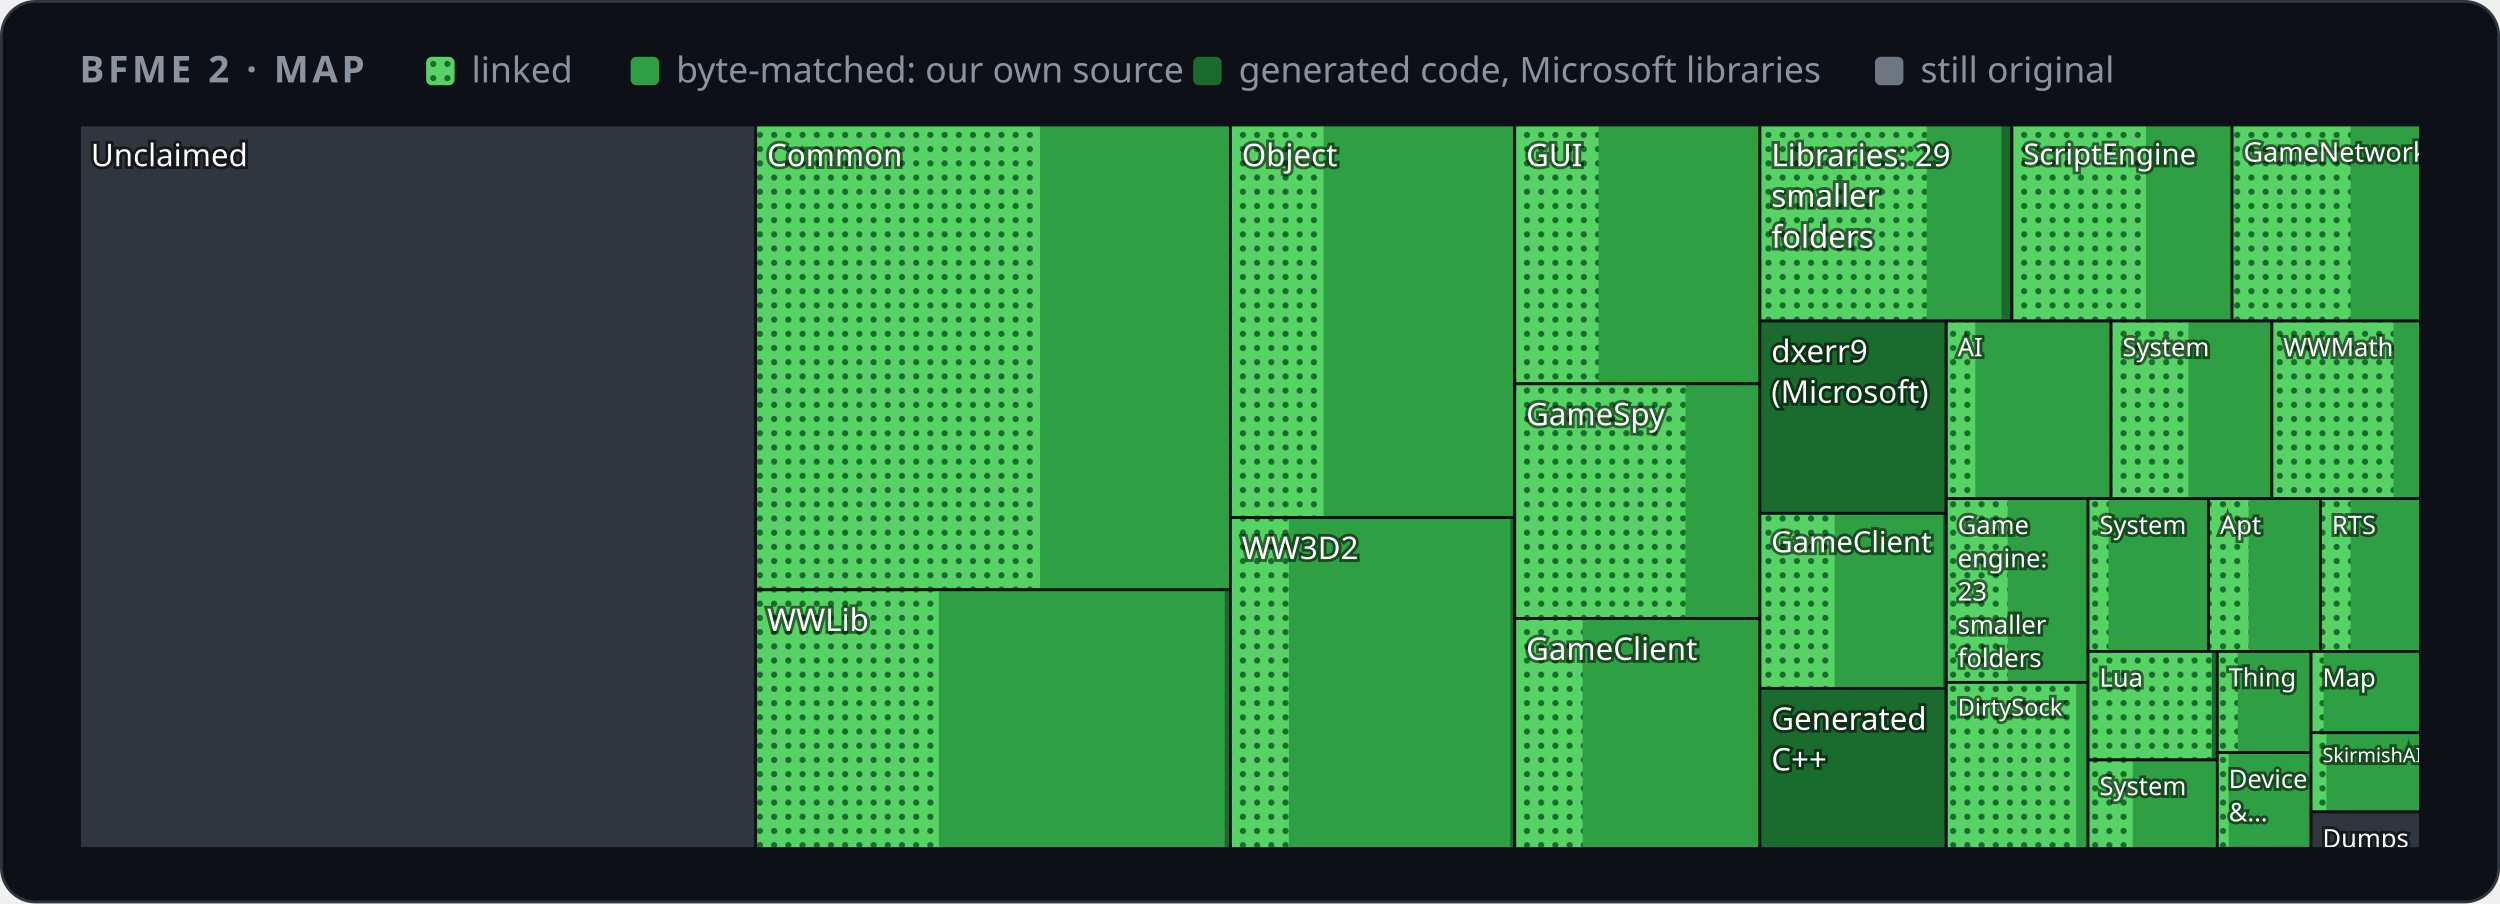
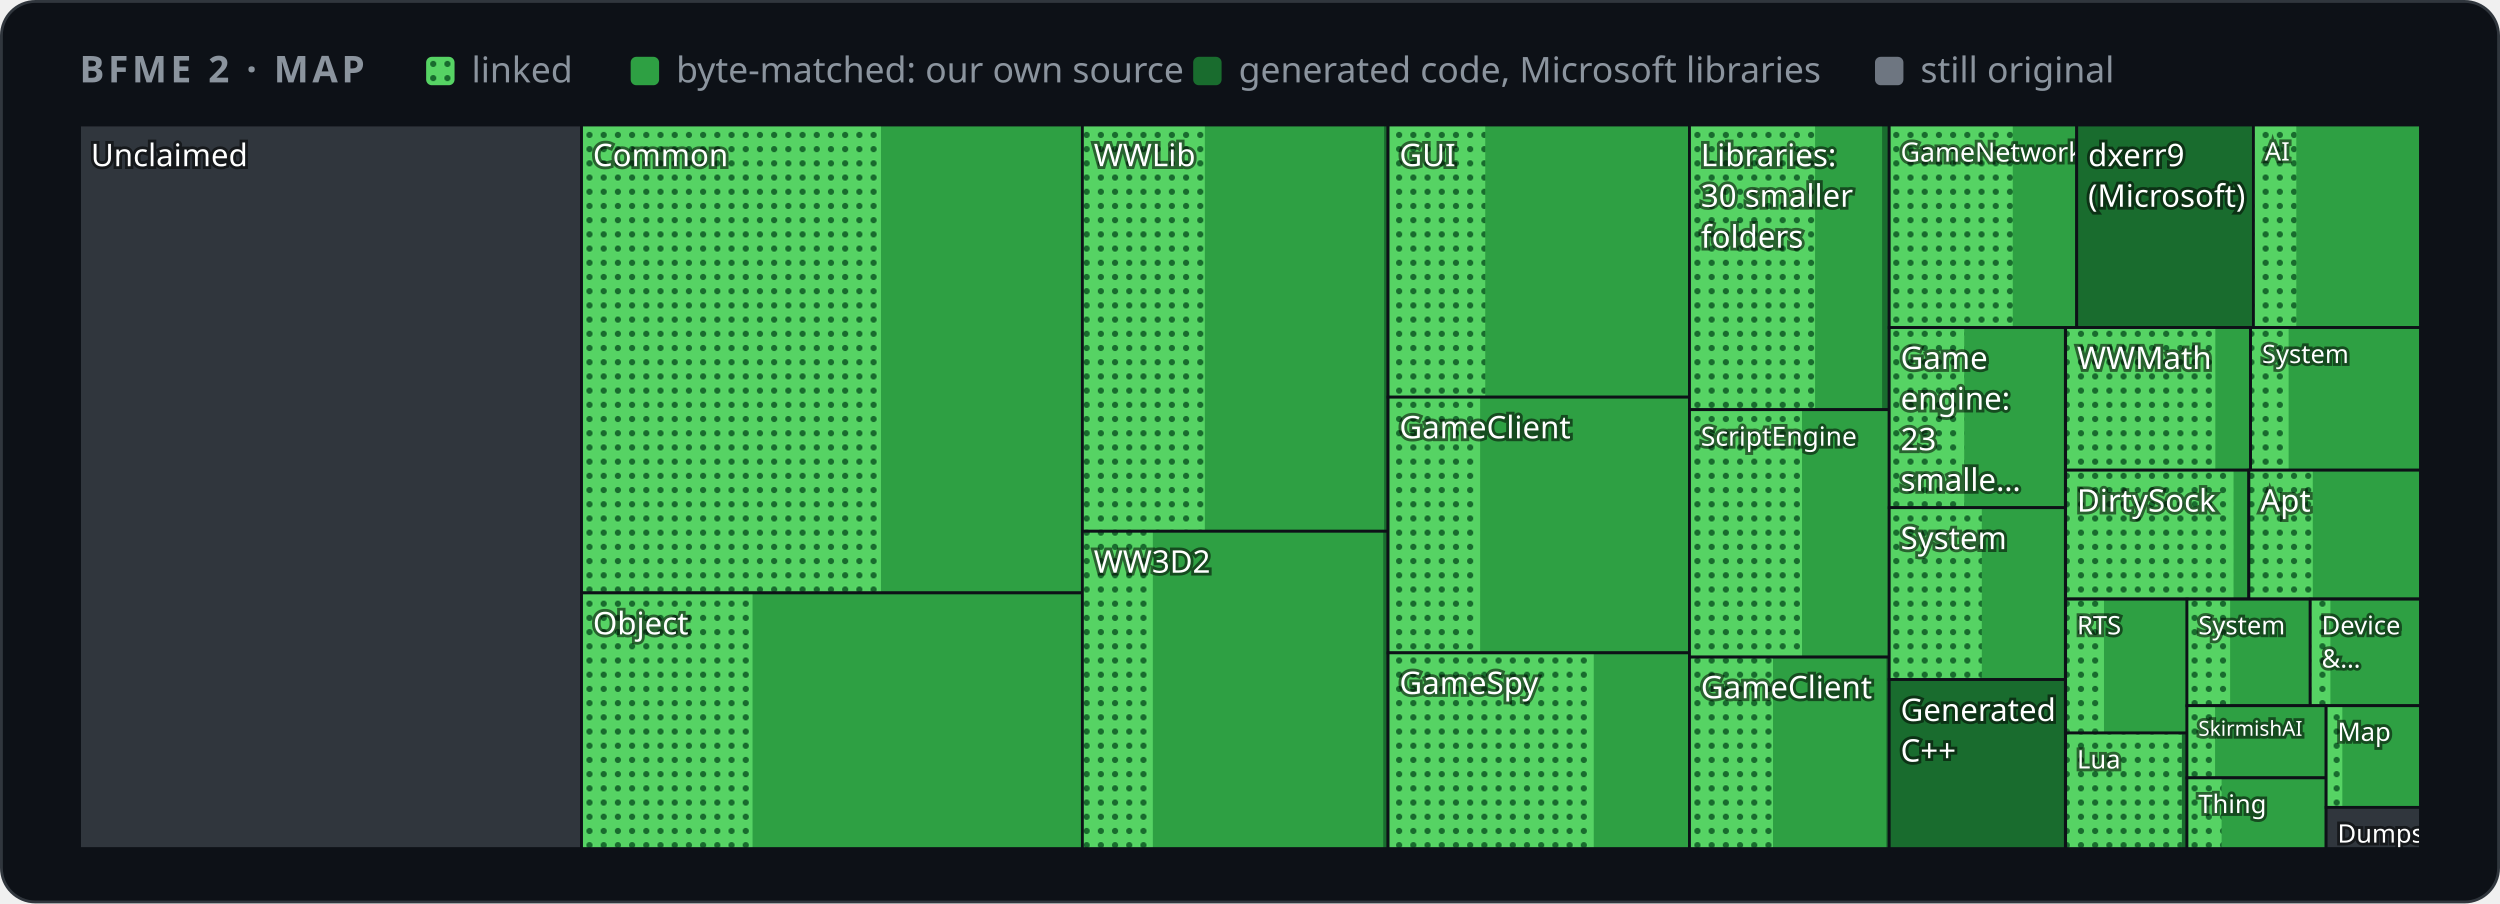
<svg xmlns="http://www.w3.org/2000/svg" width="880" height="318" viewBox="0 0 880 318" role="img" aria-label="Map of BFME 2's code by folder">
  <style>
    .card { fill: #0d1117; stroke: #30363d; } .muted { fill: #8b949e; } .grid { stroke: #30363d; }
    .axis { fill: #8b949e; font-size: 12px; } .rest { fill: #30363d; } .edge { stroke: #0d1117; }
    .hit { fill: transparent; }
    @media (prefers-color-scheme: light) {
      .card { fill: #ffffff; stroke: #d0d7de; } .muted { fill: #59636e; } .grid { stroke: #d0d7de; }
      .axis { fill: #59636e; } .rest { fill: #d0d7de; } .edge { stroke: #ffffff; }
    }
  </style>
  <defs>
    <pattern id="dots" width="5" height="5" patternUnits="userSpaceOnUse">
      <rect width="5" height="5" fill="#56d364" />
      <circle cx="2.5" cy="2.5" r="1.1" fill="#196c2e" />
    </pattern>
  </defs>
  <rect class="card" x="0.5" y="0.5" width="879" height="317" rx="12" />
  <g font-family="-apple-system,BlinkMacSystemFont,'Segoe UI','Noto Sans',Helvetica,Arial,sans-serif">
    <text x="28" y="29" class="muted" font-size="13" font-weight="600" letter-spacing="1.3">BFME 2 · MAP</text>
    <rect x="150" y="20" width="10" height="10" rx="2" fill="url(#dots)" />
    <text x="166" y="29" class="muted" font-size="12.5">linked</text>
    <rect x="222" y="20" width="10" height="10" rx="2" fill="#2ea043" />
    <text x="238" y="29" class="muted" font-size="12.5">byte-matched: our own source</text>
    <rect x="420" y="20" width="10" height="10" rx="2" fill="#196c2e" />
    <text x="436" y="29" class="muted" font-size="12.5">generated code, Microsoft libraries</text>
    <rect x="660" y="20" width="10" height="10" rx="2" fill="#6e7681" />
    <text x="676" y="29" class="muted" font-size="12.5">still original</text>
    <g>
      <clipPath id="t0">
-         <rect x="28.0" y="44.0" width="238.0" height="254.7" />
+         <rect x="28.0" y="44.0" width="176.7" height="254.7" />
      </clipPath>
      <g clip-path="url(#t0)">
-         <rect class="rest" x="28.0" y="44.0" width="238.0" height="254.7" />
+         <rect class="rest" x="28.0" y="44.0" width="176.7" height="254.7" />
        <text x="32.0" y="58.5" font-size="11.0" fill="#ffffff" style="paint-order:stroke" stroke="#0008" stroke-width="2">Unclaimed</text>
      </g>
-       <rect class="edge" x="28.0" y="44.0" width="238.0" height="254.7" fill="none" />
+       <rect class="edge" x="28.0" y="44.0" width="176.7" height="254.7" fill="none" />
    </g>
    <g>
      <clipPath id="t1">
-         <rect x="266.0" y="44.0" width="167.1" height="163.6" />
+         <rect x="204.7" y="44.0" width="176.3" height="164.7" />
      </clipPath>
      <g clip-path="url(#t1)">
-         <rect class="rest" x="266.0" y="44.0" width="167.1" height="163.6" />
-         <rect x="266.0" y="44.0" width="167.1" height="163.6" fill="#196c2e" />
-         <rect x="266.0" y="44.0" width="166.9" height="163.6" fill="#2ea043" />
-         <rect x="266.0" y="44.0" width="100.1" height="163.6" fill="url(#dots)" />
-         <text x="270.0" y="58.5" font-size="11.0" fill="#ffffff" style="paint-order:stroke" stroke="#0008" stroke-width="2">Common</text>
-       </g>
-       <rect class="edge" x="266.0" y="44.0" width="167.1" height="163.6" fill="none" />
+         <rect class="rest" x="204.7" y="44.0" width="176.3" height="164.7" />
+         <rect x="204.7" y="44.0" width="176.3" height="164.7" fill="#196c2e" />
+         <rect x="204.7" y="44.0" width="176.0" height="164.7" fill="#2ea043" />
+         <rect x="204.7" y="44.0" width="105.4" height="164.7" fill="url(#dots)" />
+         <text x="208.7" y="58.5" font-size="11.0" fill="#ffffff" style="paint-order:stroke" stroke="#0008" stroke-width="2">Common</text>
+       </g>
+       <rect class="edge" x="204.7" y="44.0" width="176.3" height="164.7" fill="none" />
    </g>
    <g>
      <clipPath id="t2">
-         <rect x="266.0" y="207.6" width="167.1" height="91.1" />
+         <rect x="204.7" y="208.7" width="176.3" height="90.0" />
      </clipPath>
      <g clip-path="url(#t2)">
-         <rect class="rest" x="266.0" y="207.6" width="167.1" height="91.1" />
-         <rect x="266.0" y="207.6" width="167.1" height="91.1" fill="#196c2e" />
-         <rect x="266.0" y="207.6" width="165.1" height="91.1" fill="#2ea043" />
-         <rect x="266.0" y="207.6" width="64.5" height="91.1" fill="url(#dots)" />
-         <text x="270.0" y="222.1" font-size="11.0" fill="#ffffff" style="paint-order:stroke" stroke="#0008" stroke-width="2">WWLib</text>
-       </g>
-       <rect class="edge" x="266.0" y="207.6" width="167.1" height="91.1" fill="none" />
+         <rect class="rest" x="204.7" y="208.7" width="176.3" height="90.0" />
+         <rect x="204.7" y="208.7" width="176.3" height="90.0" fill="#196c2e" />
+         <rect x="204.7" y="208.7" width="175.9" height="90.0" fill="#2ea043" />
+         <rect x="204.7" y="208.7" width="60.2" height="90.0" fill="url(#dots)" />
+         <text x="208.7" y="223.3" font-size="11.0" fill="#ffffff" style="paint-order:stroke" stroke="#0008" stroke-width="2">Object</text>
+       </g>
+       <rect class="edge" x="204.7" y="208.7" width="176.3" height="90.0" fill="none" />
    </g>
    <g>
      <clipPath id="t3">
-         <rect x="433.1" y="44.0" width="100.1" height="138.2" />
+         <rect x="381.0" y="44.0" width="107.6" height="143.0" />
      </clipPath>
      <g clip-path="url(#t3)">
-         <rect class="rest" x="433.1" y="44.0" width="100.1" height="138.2" />
-         <rect x="433.1" y="44.0" width="100.1" height="138.2" fill="#196c2e" />
-         <rect x="433.1" y="44.0" width="99.8" height="138.2" fill="#2ea043" />
-         <rect x="433.1" y="44.0" width="32.8" height="138.2" fill="url(#dots)" />
-         <text x="437.1" y="58.5" font-size="11.0" fill="#ffffff" style="paint-order:stroke" stroke="#0008" stroke-width="2">Object</text>
-       </g>
-       <rect class="edge" x="433.1" y="44.0" width="100.1" height="138.2" fill="none" />
+         <rect class="rest" x="381.0" y="44.0" width="107.6" height="143.0" />
+         <rect x="381.0" y="44.0" width="107.5" height="143.0" fill="#196c2e" />
+         <rect x="381.0" y="44.0" width="106.2" height="143.0" fill="#2ea043" />
+         <rect x="381.0" y="44.0" width="43.1" height="143.0" fill="url(#dots)" />
+         <text x="385.0" y="58.5" font-size="11.0" fill="#ffffff" style="paint-order:stroke" stroke="#0008" stroke-width="2">WWLib</text>
+       </g>
+       <rect class="edge" x="381.0" y="44.0" width="107.6" height="143.0" fill="none" />
    </g>
    <g>
      <clipPath id="t4">
-         <rect x="433.1" y="182.2" width="100.1" height="116.5" />
+         <rect x="381.0" y="187.0" width="107.6" height="111.7" />
      </clipPath>
      <g clip-path="url(#t4)">
-         <rect class="rest" x="433.1" y="182.2" width="100.1" height="116.5" />
-         <rect x="433.1" y="182.2" width="100.1" height="116.5" fill="#196c2e" />
-         <rect x="433.1" y="182.2" width="98.5" height="116.5" fill="#2ea043" />
-         <rect x="433.1" y="182.2" width="20.6" height="116.5" fill="url(#dots)" />
-         <text x="437.1" y="196.8" font-size="11.0" fill="#ffffff" style="paint-order:stroke" stroke="#0008" stroke-width="2">WW3D2</text>
-       </g>
-       <rect class="edge" x="433.1" y="182.2" width="100.1" height="116.5" fill="none" />
+         <rect class="rest" x="381.0" y="187.0" width="107.6" height="111.7" />
+         <rect x="381.0" y="187.0" width="107.6" height="111.7" fill="#196c2e" />
+         <rect x="381.0" y="187.0" width="105.9" height="111.7" fill="#2ea043" />
+         <rect x="381.0" y="187.0" width="24.8" height="111.7" fill="url(#dots)" />
+         <text x="385.0" y="201.6" font-size="11.0" fill="#ffffff" style="paint-order:stroke" stroke="#0008" stroke-width="2">WW3D2</text>
+       </g>
+       <rect class="edge" x="381.0" y="187.0" width="107.6" height="111.7" fill="none" />
    </g>
    <g>
      <clipPath id="t5">
-         <rect x="533.2" y="44.0" width="86.3" height="91.1" />
+         <rect x="488.6" y="44.0" width="106.1" height="95.8" />
      </clipPath>
      <g clip-path="url(#t5)">
-         <rect class="rest" x="533.2" y="44.0" width="86.3" height="91.1" />
-         <rect x="533.2" y="44.0" width="86.3" height="91.1" fill="#196c2e" />
-         <rect x="533.2" y="44.0" width="86.2" height="91.1" fill="#2ea043" />
-         <rect x="533.2" y="44.0" width="29.5" height="91.1" fill="url(#dots)" />
-         <text x="537.2" y="58.5" font-size="11.0" fill="#ffffff" style="paint-order:stroke" stroke="#0008" stroke-width="2">GUI</text>
-       </g>
-       <rect class="edge" x="533.2" y="44.0" width="86.3" height="91.1" fill="none" />
+         <rect class="rest" x="488.6" y="44.0" width="106.1" height="95.8" />
+         <rect x="488.6" y="44.0" width="106.1" height="95.8" fill="#196c2e" />
+         <rect x="488.6" y="44.0" width="106.1" height="95.8" fill="#2ea043" />
+         <rect x="488.6" y="44.0" width="34.2" height="95.8" fill="url(#dots)" />
+         <text x="492.6" y="58.5" font-size="11.0" fill="#ffffff" style="paint-order:stroke" stroke="#0008" stroke-width="2">GUI</text>
+       </g>
+       <rect class="edge" x="488.6" y="44.0" width="106.1" height="95.8" fill="none" />
    </g>
    <g>
      <clipPath id="t6">
-         <rect x="533.2" y="135.1" width="86.3" height="82.6" />
+         <rect x="488.6" y="139.8" width="106.1" height="90.0" />
      </clipPath>
      <g clip-path="url(#t6)">
-         <rect class="rest" x="533.2" y="135.1" width="86.3" height="82.6" />
-         <rect x="533.2" y="135.1" width="86.3" height="82.6" fill="#196c2e" />
-         <rect x="533.2" y="135.1" width="86.2" height="82.6" fill="#2ea043" />
-         <rect x="533.2" y="135.1" width="60.1" height="82.6" fill="url(#dots)" />
-         <text x="537.2" y="149.7" font-size="11.0" fill="#ffffff" style="paint-order:stroke" stroke="#0008" stroke-width="2">GameSpy</text>
-       </g>
-       <rect class="edge" x="533.2" y="135.1" width="86.3" height="82.6" fill="none" />
+         <rect class="rest" x="488.6" y="139.8" width="106.1" height="90.0" />
+         <rect x="488.6" y="139.8" width="106.1" height="90.0" fill="#196c2e" />
+         <rect x="488.6" y="139.8" width="105.9" height="90.0" fill="#2ea043" />
+         <rect x="488.6" y="139.8" width="32.4" height="90.0" fill="url(#dots)" />
+         <text x="492.6" y="154.3" font-size="11.0" fill="#ffffff" style="paint-order:stroke" stroke="#0008" stroke-width="2">GameClient</text>
+       </g>
+       <rect class="edge" x="488.6" y="139.8" width="106.1" height="90.0" fill="none" />
    </g>
    <g>
      <clipPath id="t7">
-         <rect x="533.2" y="217.7" width="86.3" height="81.0" />
+         <rect x="488.6" y="229.8" width="106.1" height="68.9" />
      </clipPath>
      <g clip-path="url(#t7)">
-         <rect class="rest" x="533.2" y="217.7" width="86.3" height="81.0" />
-         <rect x="533.2" y="217.7" width="86.3" height="81.0" fill="#196c2e" />
-         <rect x="533.2" y="217.7" width="86.1" height="81.0" fill="#2ea043" />
-         <rect x="533.2" y="217.7" width="23.9" height="81.0" fill="url(#dots)" />
-         <text x="537.2" y="232.3" font-size="11.0" fill="#ffffff" style="paint-order:stroke" stroke="#0008" stroke-width="2">GameClient</text>
-       </g>
-       <rect class="edge" x="533.2" y="217.7" width="86.3" height="81.0" fill="none" />
+         <rect class="rest" x="488.6" y="229.8" width="106.1" height="68.9" />
+         <rect x="488.6" y="229.8" width="106.1" height="68.9" fill="#196c2e" />
+         <rect x="488.6" y="229.8" width="106.0" height="68.9" fill="#2ea043" />
+         <rect x="488.6" y="229.8" width="72.4" height="68.9" fill="url(#dots)" />
+         <text x="492.6" y="244.3" font-size="11.0" fill="#ffffff" style="paint-order:stroke" stroke="#0008" stroke-width="2">GameSpy</text>
+       </g>
+       <rect class="edge" x="488.6" y="229.8" width="106.1" height="68.9" fill="none" />
    </g>
    <g>
      <clipPath id="t8">
-         <rect x="619.5" y="44.0" width="88.6" height="69.0" />
+         <rect x="594.7" y="44.0" width="70.3" height="100.2" />
      </clipPath>
      <g clip-path="url(#t8)">
-         <rect class="rest" x="619.5" y="44.0" width="88.6" height="69.0" />
-         <rect x="619.5" y="44.0" width="88.6" height="69.0" fill="#196c2e" />
-         <rect x="619.5" y="44.0" width="85.0" height="69.0" fill="#2ea043" />
-         <rect x="619.5" y="44.0" width="58.7" height="69.0" fill="url(#dots)" />
-         <text x="623.5" y="58.5" font-size="11.0" fill="#ffffff" style="paint-order:stroke" stroke="#0008" stroke-width="2">Libraries: 29</text>
-         <text x="623.5" y="72.8" font-size="11.0" fill="#ffffff" style="paint-order:stroke" stroke="#0008" stroke-width="2">smaller</text>
-         <text x="623.5" y="87.2" font-size="11.0" fill="#ffffff" style="paint-order:stroke" stroke="#0008" stroke-width="2">folders</text>
-       </g>
-       <rect class="edge" x="619.5" y="44.0" width="88.6" height="69.0" fill="none" />
+         <rect class="rest" x="594.7" y="44.0" width="70.3" height="100.2" />
+         <rect x="594.7" y="44.0" width="70.3" height="100.2" fill="#196c2e" />
+         <rect x="594.7" y="44.0" width="67.8" height="100.2" fill="#2ea043" />
+         <rect x="594.7" y="44.0" width="44.2" height="100.2" fill="url(#dots)" />
+         <text x="598.7" y="58.5" font-size="11.0" fill="#ffffff" style="paint-order:stroke" stroke="#0008" stroke-width="2">Libraries:</text>
+         <text x="598.7" y="72.8" font-size="11.0" fill="#ffffff" style="paint-order:stroke" stroke="#0008" stroke-width="2">30 smaller</text>
+         <text x="598.7" y="87.2" font-size="11.0" fill="#ffffff" style="paint-order:stroke" stroke="#0008" stroke-width="2">folders</text>
+       </g>
+       <rect class="edge" x="594.7" y="44.0" width="70.3" height="100.2" fill="none" />
    </g>
    <g>
      <clipPath id="t9">
-         <rect x="708.2" y="44.0" width="77.5" height="69.0" />
+         <rect x="594.7" y="144.2" width="70.3" height="87.1" />
      </clipPath>
      <g clip-path="url(#t9)">
-         <rect class="rest" x="708.2" y="44.0" width="77.5" height="69.0" />
-         <rect x="708.2" y="44.0" width="77.5" height="69.0" fill="#196c2e" />
-         <rect x="708.2" y="44.0" width="77.5" height="69.0" fill="#2ea043" />
-         <rect x="708.2" y="44.0" width="47.2" height="69.0" fill="url(#dots)" />
-         <text x="712.2" y="57.9" font-size="10.3" fill="#ffffff" style="paint-order:stroke" stroke="#0008" stroke-width="2">ScriptEngine</text>
-       </g>
-       <rect class="edge" x="708.2" y="44.0" width="77.5" height="69.0" fill="none" />
+         <rect class="rest" x="594.7" y="144.2" width="70.3" height="87.1" />
+         <rect x="594.7" y="144.2" width="70.3" height="87.1" fill="#196c2e" />
+         <rect x="594.7" y="144.2" width="70.3" height="87.1" fill="#2ea043" />
+         <rect x="594.7" y="144.2" width="39.6" height="87.1" fill="url(#dots)" />
+         <text x="598.7" y="156.9" font-size="9.3" fill="#ffffff" style="paint-order:stroke" stroke="#0008" stroke-width="2">ScriptEngine</text>
+       </g>
+       <rect class="edge" x="594.7" y="144.2" width="70.3" height="87.1" fill="none" />
    </g>
    <g>
      <clipPath id="t10">
-         <rect x="785.7" y="44.0" width="66.3" height="69.0" />
+         <rect x="594.7" y="231.3" width="70.3" height="67.4" />
      </clipPath>
      <g clip-path="url(#t10)">
-         <rect class="rest" x="785.7" y="44.0" width="66.3" height="69.0" />
-         <rect x="785.7" y="44.0" width="66.3" height="69.0" fill="#196c2e" />
-         <rect x="785.7" y="44.0" width="66.3" height="69.0" fill="#2ea043" />
-         <rect x="785.7" y="44.0" width="41.7" height="69.0" fill="url(#dots)" />
-         <text x="789.7" y="56.9" font-size="9.5" fill="#ffffff" style="paint-order:stroke" stroke="#0008" stroke-width="2">GameNetwork</text>
-       </g>
-       <rect class="edge" x="785.7" y="44.0" width="66.3" height="69.0" fill="none" />
+         <rect class="rest" x="594.7" y="231.3" width="70.3" height="67.4" />
+         <rect x="594.7" y="231.3" width="70.3" height="67.4" fill="#196c2e" />
+         <rect x="594.7" y="231.3" width="69.3" height="67.4" fill="#2ea043" />
+         <rect x="594.7" y="231.3" width="29.4" height="67.4" fill="url(#dots)" />
+         <text x="598.7" y="245.8" font-size="11.0" fill="#ffffff" style="paint-order:stroke" stroke="#0008" stroke-width="2">GameClient</text>
+       </g>
+       <rect class="edge" x="594.7" y="231.3" width="70.3" height="67.4" fill="none" />
    </g>
    <g>
      <clipPath id="t11">
-         <rect x="619.5" y="113.0" width="65.5" height="67.7" />
+         <rect x="665.0" y="44.0" width="66.0" height="71.3" />
      </clipPath>
      <g clip-path="url(#t11)">
-         <rect class="rest" x="619.5" y="113.0" width="65.5" height="67.7" />
-         <rect x="619.5" y="113.0" width="65.5" height="67.7" fill="#196c2e" />
-         <text x="623.5" y="127.5" font-size="11.0" fill="#ffffff" style="paint-order:stroke" stroke="#0008" stroke-width="2">dxerr9</text>
-         <text x="623.5" y="141.8" font-size="11.0" fill="#ffffff" style="paint-order:stroke" stroke="#0008" stroke-width="2">(Microsoft)</text>
-       </g>
-       <rect class="edge" x="619.5" y="113.0" width="65.5" height="67.7" fill="none" />
+         <rect class="rest" x="665.0" y="44.0" width="66.0" height="71.3" />
+         <rect x="665.0" y="44.0" width="66.0" height="71.3" fill="#196c2e" />
+         <rect x="665.0" y="44.0" width="66.0" height="71.3" fill="#2ea043" />
+         <rect x="665.0" y="44.0" width="43.5" height="71.3" fill="url(#dots)" />
+         <text x="669.0" y="56.9" font-size="9.4" fill="#ffffff" style="paint-order:stroke" stroke="#0008" stroke-width="2">GameNetwork</text>
+       </g>
+       <rect class="edge" x="665.0" y="44.0" width="66.0" height="71.3" fill="none" />
    </g>
    <g>
      <clipPath id="t12">
-         <rect x="619.5" y="180.7" width="65.5" height="61.7" />
+         <rect x="731.0" y="44.0" width="62.2" height="71.3" />
      </clipPath>
      <g clip-path="url(#t12)">
-         <rect class="rest" x="619.5" y="180.7" width="65.5" height="61.7" />
-         <rect x="619.5" y="180.7" width="65.5" height="61.7" fill="#196c2e" />
-         <rect x="619.5" y="180.7" width="64.4" height="61.7" fill="#2ea043" />
-         <rect x="619.5" y="180.7" width="26.3" height="61.7" fill="url(#dots)" />
-         <text x="623.5" y="194.4" font-size="10.3" fill="#ffffff" style="paint-order:stroke" stroke="#0008" stroke-width="2">GameClient</text>
-       </g>
-       <rect class="edge" x="619.5" y="180.7" width="65.5" height="61.7" fill="none" />
+         <rect class="rest" x="731.0" y="44.0" width="62.2" height="71.3" />
+         <rect x="731.0" y="44.0" width="62.2" height="71.3" fill="#196c2e" />
+         <text x="735.0" y="58.5" font-size="11.0" fill="#ffffff" style="paint-order:stroke" stroke="#0008" stroke-width="2">dxerr9</text>
+         <text x="735.0" y="72.8" font-size="11.0" fill="#ffffff" style="paint-order:stroke" stroke="#0008" stroke-width="2">(Microsoft)</text>
+       </g>
+       <rect class="edge" x="731.0" y="44.0" width="62.2" height="71.3" fill="none" />
    </g>
    <g>
      <clipPath id="t13">
-         <rect x="619.5" y="242.3" width="65.5" height="56.4" />
+         <rect x="793.2" y="44.0" width="58.8" height="71.3" />
      </clipPath>
      <g clip-path="url(#t13)">
-         <rect class="rest" x="619.5" y="242.3" width="65.5" height="56.4" />
-         <rect x="619.5" y="242.3" width="65.4" height="56.4" fill="#196c2e" />
-         <text x="623.5" y="256.9" font-size="11.0" fill="#ffffff" style="paint-order:stroke" stroke="#0008" stroke-width="2">Generated</text>
-         <text x="623.5" y="271.2" font-size="11.0" fill="#ffffff" style="paint-order:stroke" stroke="#0008" stroke-width="2">C++</text>
-       </g>
-       <rect class="edge" x="619.5" y="242.3" width="65.5" height="56.4" fill="none" />
+         <rect class="rest" x="793.2" y="44.0" width="58.8" height="71.3" />
+         <rect x="793.2" y="44.0" width="58.8" height="71.3" fill="#196c2e" />
+         <rect x="793.2" y="44.0" width="58.8" height="71.3" fill="#2ea043" />
+         <rect x="793.2" y="44.0" width="15.1" height="71.3" fill="url(#dots)" />
+         <text x="797.2" y="56.5" font-size="9.0" fill="#ffffff" style="paint-order:stroke" stroke="#0008" stroke-width="2">AI</text>
+       </g>
+       <rect class="edge" x="793.2" y="44.0" width="58.8" height="71.3" fill="none" />
    </g>
    <g>
      <clipPath id="t14">
-         <rect x="685.1" y="113.0" width="58.0" height="62.5" />
+         <rect x="665.0" y="115.3" width="62.0" height="63.4" />
      </clipPath>
      <g clip-path="url(#t14)">
-         <rect class="rest" x="685.1" y="113.0" width="58.0" height="62.5" />
-         <rect x="685.1" y="113.0" width="58.0" height="62.5" fill="#196c2e" />
-         <rect x="685.1" y="113.0" width="58.0" height="62.5" fill="#2ea043" />
-         <rect x="685.1" y="113.0" width="10.2" height="62.5" fill="url(#dots)" />
-         <text x="689.1" y="125.4" font-size="9.0" fill="#ffffff" style="paint-order:stroke" stroke="#0008" stroke-width="2">AI</text>
-       </g>
-       <rect class="edge" x="685.1" y="113.0" width="58.0" height="62.5" fill="none" />
+         <rect class="rest" x="665.0" y="115.3" width="62.0" height="63.4" />
+         <rect x="665.0" y="115.3" width="62.0" height="63.4" fill="#196c2e" />
+         <rect x="665.0" y="115.3" width="61.9" height="63.4" fill="#2ea043" />
+         <rect x="665.0" y="115.3" width="26.4" height="63.4" fill="url(#dots)" />
+         <text x="669.0" y="129.9" font-size="11.0" fill="#ffffff" style="paint-order:stroke" stroke="#0008" stroke-width="2">Game</text>
+         <text x="669.0" y="144.2" font-size="11.0" fill="#ffffff" style="paint-order:stroke" stroke="#0008" stroke-width="2">engine:</text>
+         <text x="669.0" y="158.5" font-size="11.0" fill="#ffffff" style="paint-order:stroke" stroke="#0008" stroke-width="2">23</text>
+         <text x="669.0" y="172.8" font-size="11.0" fill="#ffffff" style="paint-order:stroke" stroke="#0008" stroke-width="2">smalle…</text>
+       </g>
+       <rect class="edge" x="665.0" y="115.3" width="62.0" height="63.4" fill="none" />
    </g>
    <g>
      <clipPath id="t15">
-         <rect x="743.1" y="113.0" width="56.6" height="62.5" />
+         <rect x="665.0" y="178.7" width="62.0" height="60.5" />
      </clipPath>
      <g clip-path="url(#t15)">
-         <rect class="rest" x="743.1" y="113.0" width="56.6" height="62.5" />
-         <rect x="743.1" y="113.0" width="56.6" height="62.5" fill="#196c2e" />
-         <rect x="743.1" y="113.0" width="56.4" height="62.5" fill="#2ea043" />
-         <rect x="743.1" y="113.0" width="27.2" height="62.5" fill="url(#dots)" />
-         <text x="747.1" y="125.4" font-size="9.0" fill="#ffffff" style="paint-order:stroke" stroke="#0008" stroke-width="2">System</text>
-       </g>
-       <rect class="edge" x="743.1" y="113.0" width="56.6" height="62.5" fill="none" />
+         <rect class="rest" x="665.0" y="178.7" width="62.0" height="60.5" />
+         <rect x="665.0" y="178.7" width="62.0" height="60.5" fill="#196c2e" />
+         <rect x="665.0" y="178.7" width="61.8" height="60.5" fill="#2ea043" />
+         <rect x="665.0" y="178.7" width="32.6" height="60.5" fill="url(#dots)" />
+         <text x="669.0" y="193.3" font-size="11.0" fill="#ffffff" style="paint-order:stroke" stroke="#0008" stroke-width="2">System</text>
+       </g>
+       <rect class="edge" x="665.0" y="178.7" width="62.0" height="60.5" fill="none" />
    </g>
    <g>
      <clipPath id="t16">
-         <rect x="799.7" y="113.0" width="52.3" height="62.5" />
+         <rect x="665.0" y="239.2" width="62.0" height="59.5" />
      </clipPath>
      <g clip-path="url(#t16)">
-         <rect class="rest" x="799.7" y="113.0" width="52.3" height="62.5" />
-         <rect x="799.7" y="113.0" width="52.3" height="62.5" fill="#196c2e" />
-         <rect x="799.7" y="113.0" width="52.1" height="62.5" fill="#2ea043" />
-         <rect x="799.7" y="113.0" width="42.8" height="62.5" fill="url(#dots)" />
-         <text x="803.7" y="125.4" font-size="9.0" fill="#ffffff" style="paint-order:stroke" stroke="#0008" stroke-width="2">WWMath</text>
-       </g>
-       <rect class="edge" x="799.7" y="113.0" width="52.3" height="62.5" fill="none" />
+         <rect class="rest" x="665.0" y="239.2" width="62.0" height="59.5" />
+         <rect x="665.0" y="239.2" width="61.9" height="59.5" fill="#196c2e" />
+         <text x="669.0" y="253.8" font-size="11.0" fill="#ffffff" style="paint-order:stroke" stroke="#0008" stroke-width="2">Generated</text>
+         <text x="669.0" y="268.1" font-size="11.0" fill="#ffffff" style="paint-order:stroke" stroke="#0008" stroke-width="2">C++</text>
+       </g>
+       <rect class="edge" x="665.0" y="239.2" width="62.0" height="59.5" fill="none" />
    </g>
    <g>
      <clipPath id="t17">
-         <rect x="685.1" y="175.5" width="49.9" height="64.7" />
+         <rect x="727.1" y="115.3" width="65.1" height="50.2" />
      </clipPath>
      <g clip-path="url(#t17)">
-         <rect class="rest" x="685.1" y="175.5" width="49.9" height="64.7" />
-         <rect x="685.1" y="175.5" width="49.9" height="64.7" fill="#196c2e" />
-         <rect x="685.1" y="175.5" width="49.8" height="64.7" fill="#2ea043" />
-         <rect x="685.1" y="175.5" width="21.6" height="64.7" fill="url(#dots)" />
-         <text x="689.1" y="188.0" font-size="9.0" fill="#ffffff" style="paint-order:stroke" stroke="#0008" stroke-width="2">Game</text>
-         <text x="689.1" y="199.7" font-size="9.0" fill="#ffffff" style="paint-order:stroke" stroke="#0008" stroke-width="2">engine:</text>
-         <text x="689.1" y="211.4" font-size="9.0" fill="#ffffff" style="paint-order:stroke" stroke="#0008" stroke-width="2">23</text>
-         <text x="689.1" y="223.1" font-size="9.0" fill="#ffffff" style="paint-order:stroke" stroke="#0008" stroke-width="2">smaller</text>
-         <text x="689.1" y="234.8" font-size="9.0" fill="#ffffff" style="paint-order:stroke" stroke="#0008" stroke-width="2">folders</text>
-       </g>
-       <rect class="edge" x="685.1" y="175.5" width="49.9" height="64.7" fill="none" />
+         <rect class="rest" x="727.1" y="115.3" width="65.1" height="50.2" />
+         <rect x="727.1" y="115.3" width="65.1" height="50.2" fill="#196c2e" />
+         <rect x="727.1" y="115.3" width="64.8" height="50.2" fill="#2ea043" />
+         <rect x="727.1" y="115.3" width="52.7" height="50.2" fill="url(#dots)" />
+         <text x="731.1" y="129.9" font-size="11.0" fill="#ffffff" style="paint-order:stroke" stroke="#0008" stroke-width="2">WWMath</text>
+       </g>
+       <rect class="edge" x="727.1" y="115.3" width="65.1" height="50.2" fill="none" />
    </g>
    <g>
      <clipPath id="t18">
-         <rect x="685.1" y="240.2" width="49.9" height="58.5" />
+         <rect x="792.2" y="115.3" width="59.8" height="50.2" />
      </clipPath>
      <g clip-path="url(#t18)">
-         <rect class="rest" x="685.1" y="240.2" width="49.9" height="58.5" />
-         <rect x="685.1" y="240.2" width="49.9" height="58.5" fill="#196c2e" />
-         <rect x="685.1" y="240.2" width="49.5" height="58.5" fill="#2ea043" />
-         <rect x="685.1" y="240.2" width="45.7" height="58.5" fill="url(#dots)" />
-         <text x="689.1" y="251.9" font-size="8.3" fill="#ffffff" style="paint-order:stroke" stroke="#0008" stroke-width="2">DirtySock</text>
-       </g>
-       <rect class="edge" x="685.1" y="240.2" width="49.9" height="58.5" fill="none" />
+         <rect class="rest" x="792.2" y="115.3" width="59.8" height="50.2" />
+         <rect x="792.2" y="115.3" width="59.8" height="50.2" fill="#196c2e" />
+         <rect x="792.2" y="115.3" width="59.8" height="50.2" fill="#2ea043" />
+         <rect x="792.2" y="115.3" width="13.4" height="50.2" fill="url(#dots)" />
+         <text x="796.2" y="127.8" font-size="9.0" fill="#ffffff" style="paint-order:stroke" stroke="#0008" stroke-width="2">System</text>
+       </g>
+       <rect class="edge" x="792.2" y="115.3" width="59.8" height="50.2" fill="none" />
    </g>
    <g>
      <clipPath id="t19">
-         <rect x="735.0" y="175.5" width="42.4" height="53.8" />
+         <rect x="727.1" y="165.5" width="64.5" height="45.3" />
      </clipPath>
      <g clip-path="url(#t19)">
-         <rect class="rest" x="735.0" y="175.5" width="42.4" height="53.8" />
-         <rect x="735.0" y="175.5" width="42.4" height="53.8" fill="#196c2e" />
-         <rect x="735.0" y="175.5" width="42.4" height="53.8" fill="#2ea043" />
-         <rect x="735.0" y="175.5" width="7.2" height="53.8" fill="url(#dots)" />
-         <text x="739.0" y="188.0" font-size="9.0" fill="#ffffff" style="paint-order:stroke" stroke="#0008" stroke-width="2">System</text>
-       </g>
-       <rect class="edge" x="735.0" y="175.5" width="42.4" height="53.8" fill="none" />
+         <rect class="rest" x="727.1" y="165.5" width="64.5" height="45.3" />
+         <rect x="727.1" y="165.5" width="64.5" height="45.3" fill="#196c2e" />
+         <rect x="727.1" y="165.5" width="64.0" height="45.3" fill="#2ea043" />
+         <rect x="727.1" y="165.5" width="59.1" height="45.3" fill="url(#dots)" />
+         <text x="731.1" y="180.1" font-size="11.0" fill="#ffffff" style="paint-order:stroke" stroke="#0008" stroke-width="2">DirtySock</text>
+       </g>
+       <rect class="edge" x="727.1" y="165.5" width="64.5" height="45.3" fill="none" />
    </g>
    <g>
      <clipPath id="t20">
-         <rect x="777.4" y="175.5" width="39.5" height="53.8" />
+         <rect x="791.6" y="165.5" width="60.4" height="45.3" />
      </clipPath>
      <g clip-path="url(#t20)">
-         <rect class="rest" x="777.4" y="175.5" width="39.5" height="53.8" />
-         <rect x="777.4" y="175.5" width="39.5" height="53.8" fill="#196c2e" />
-         <rect x="777.4" y="175.5" width="39.4" height="53.8" fill="#2ea043" />
-         <rect x="777.4" y="175.5" width="14.1" height="53.8" fill="url(#dots)" />
-         <text x="781.4" y="188.0" font-size="9.0" fill="#ffffff" style="paint-order:stroke" stroke="#0008" stroke-width="2">Apt</text>
-       </g>
-       <rect class="edge" x="777.4" y="175.5" width="39.5" height="53.8" fill="none" />
+         <rect class="rest" x="791.6" y="165.5" width="60.4" height="45.3" />
+         <rect x="791.6" y="165.5" width="60.4" height="45.3" fill="#196c2e" />
+         <rect x="791.6" y="165.5" width="60.3" height="45.3" fill="#2ea043" />
+         <rect x="791.6" y="165.5" width="22.5" height="45.3" fill="url(#dots)" />
+         <text x="795.6" y="180.1" font-size="11.0" fill="#ffffff" style="paint-order:stroke" stroke="#0008" stroke-width="2">Apt</text>
+       </g>
+       <rect class="edge" x="791.6" y="165.5" width="60.4" height="45.3" fill="none" />
    </g>
    <g>
      <clipPath id="t21">
-         <rect x="816.8" y="175.5" width="35.2" height="53.8" />
+         <rect x="727.1" y="210.9" width="42.8" height="47.2" />
      </clipPath>
      <g clip-path="url(#t21)">
-         <rect class="rest" x="816.8" y="175.5" width="35.2" height="53.8" />
-         <rect x="816.8" y="175.5" width="35.2" height="53.8" fill="#196c2e" />
-         <rect x="816.8" y="175.5" width="35.1" height="53.8" fill="#2ea043" />
-         <rect x="816.8" y="175.5" width="10.6" height="53.8" fill="url(#dots)" />
-         <text x="820.8" y="188.0" font-size="9.0" fill="#ffffff" style="paint-order:stroke" stroke="#0008" stroke-width="2">RTS</text>
-       </g>
-       <rect class="edge" x="816.8" y="175.5" width="35.2" height="53.8" fill="none" />
+         <rect class="rest" x="727.1" y="210.9" width="42.8" height="47.2" />
+         <rect x="727.1" y="210.9" width="42.8" height="47.2" fill="#196c2e" />
+         <rect x="727.1" y="210.9" width="42.8" height="47.2" fill="#2ea043" />
+         <rect x="727.1" y="210.9" width="13.5" height="47.2" fill="url(#dots)" />
+         <text x="731.1" y="223.3" font-size="9.0" fill="#ffffff" style="paint-order:stroke" stroke="#0008" stroke-width="2">RTS</text>
+       </g>
+       <rect class="edge" x="727.1" y="210.9" width="42.8" height="47.2" fill="none" />
    </g>
    <g>
      <clipPath id="t22">
-         <rect x="735.0" y="229.3" width="45.5" height="38.2" />
+         <rect x="727.1" y="258.0" width="42.8" height="40.7" />
      </clipPath>
      <g clip-path="url(#t22)">
-         <rect class="rest" x="735.0" y="229.3" width="45.5" height="38.2" />
-         <rect x="735.0" y="229.3" width="45.5" height="38.2" fill="#196c2e" />
-         <rect x="735.0" y="229.3" width="43.5" height="38.2" fill="#2ea043" />
-         <rect x="735.0" y="229.3" width="43.5" height="38.2" fill="url(#dots)" />
-         <text x="739.0" y="241.7" font-size="9.0" fill="#ffffff" style="paint-order:stroke" stroke="#0008" stroke-width="2">Lua</text>
-       </g>
-       <rect class="edge" x="735.0" y="229.3" width="45.5" height="38.2" fill="none" />
+         <rect class="rest" x="727.1" y="258.0" width="42.8" height="40.7" />
+         <rect x="727.1" y="258.0" width="42.8" height="40.7" fill="#196c2e" />
+         <rect x="727.1" y="258.0" width="40.9" height="40.7" fill="#2ea043" />
+         <rect x="727.1" y="258.0" width="40.9" height="40.7" fill="url(#dots)" />
+         <text x="731.1" y="270.5" font-size="9.0" fill="#ffffff" style="paint-order:stroke" stroke="#0008" stroke-width="2">Lua</text>
+       </g>
+       <rect class="edge" x="727.1" y="258.0" width="42.8" height="40.7" fill="none" />
    </g>
    <g>
      <clipPath id="t23">
-         <rect x="735.0" y="267.5" width="45.5" height="31.2" />
+         <rect x="769.8" y="210.9" width="43.4" height="37.5" />
      </clipPath>
      <g clip-path="url(#t23)">
-         <rect class="rest" x="735.0" y="267.5" width="45.5" height="31.2" />
-         <rect x="735.0" y="267.5" width="45.5" height="31.2" fill="#196c2e" />
-         <rect x="735.0" y="267.5" width="45.5" height="31.2" fill="#2ea043" />
-         <rect x="735.0" y="267.5" width="15.7" height="31.2" fill="url(#dots)" />
-         <text x="739.0" y="279.9" font-size="9.0" fill="#ffffff" style="paint-order:stroke" stroke="#0008" stroke-width="2">System</text>
-       </g>
-       <rect class="edge" x="735.0" y="267.5" width="45.5" height="31.2" fill="none" />
+         <rect class="rest" x="769.8" y="210.9" width="43.4" height="37.5" />
+         <rect x="769.8" y="210.9" width="43.4" height="37.5" fill="#196c2e" />
+         <rect x="769.8" y="210.9" width="43.3" height="37.5" fill="#2ea043" />
+         <rect x="769.8" y="210.9" width="15.2" height="37.5" fill="url(#dots)" />
+         <text x="773.8" y="223.3" font-size="9.0" fill="#ffffff" style="paint-order:stroke" stroke="#0008" stroke-width="2">System</text>
+       </g>
+       <rect class="edge" x="769.8" y="210.9" width="43.4" height="37.5" fill="none" />
    </g>
    <g>
      <clipPath id="t24">
-         <rect x="780.5" y="229.3" width="33.0" height="35.7" />
+         <rect x="813.2" y="210.9" width="38.8" height="37.5" />
      </clipPath>
      <g clip-path="url(#t24)">
-         <rect class="rest" x="780.5" y="229.3" width="33.0" height="35.7" />
-         <rect x="780.5" y="229.3" width="33.0" height="35.7" fill="#196c2e" />
-         <rect x="780.5" y="229.3" width="32.9" height="35.7" fill="#2ea043" />
-         <rect x="780.5" y="229.3" width="7.2" height="35.7" fill="url(#dots)" />
-         <text x="784.5" y="241.6" font-size="8.9" fill="#ffffff" style="paint-order:stroke" stroke="#0008" stroke-width="2">Thing</text>
-       </g>
-       <rect class="edge" x="780.5" y="229.3" width="33.0" height="35.7" fill="none" />
+         <rect class="rest" x="813.2" y="210.9" width="38.8" height="37.5" />
+         <rect x="813.2" y="210.9" width="38.8" height="37.5" fill="#196c2e" />
+         <rect x="813.2" y="210.9" width="38.8" height="37.5" fill="#2ea043" />
+         <rect x="813.2" y="210.9" width="7.1" height="37.5" fill="url(#dots)" />
+         <text x="817.2" y="223.3" font-size="9.0" fill="#ffffff" style="paint-order:stroke" stroke="#0008" stroke-width="2">Device</text>
+         <text x="817.2" y="235.0" font-size="9.0" fill="#ffffff" style="paint-order:stroke" stroke="#0008" stroke-width="2">&amp;…</text>
+       </g>
+       <rect class="edge" x="813.2" y="210.9" width="38.8" height="37.5" fill="none" />
    </g>
    <g>
      <clipPath id="t25">
-         <rect x="780.5" y="264.9" width="33.0" height="33.7" />
+         <rect x="769.8" y="248.4" width="49.0" height="25.4" />
      </clipPath>
      <g clip-path="url(#t25)">
-         <rect class="rest" x="780.5" y="264.9" width="33.0" height="33.7" />
-         <rect x="780.5" y="264.9" width="33.0" height="33.7" fill="#196c2e" />
-         <rect x="780.5" y="264.9" width="33.0" height="33.7" fill="#2ea043" />
-         <rect x="780.5" y="264.9" width="4.0" height="33.7" fill="url(#dots)" />
-         <text x="784.5" y="277.4" font-size="9.0" fill="#ffffff" style="paint-order:stroke" stroke="#0008" stroke-width="2">Device</text>
-         <text x="784.5" y="289.1" font-size="9.0" fill="#ffffff" style="paint-order:stroke" stroke="#0008" stroke-width="2">&amp;…</text>
-       </g>
-       <rect class="edge" x="780.5" y="264.9" width="33.0" height="33.7" fill="none" />
+         <rect class="rest" x="769.8" y="248.4" width="49.0" height="25.4" />
+         <rect x="769.8" y="248.4" width="49.0" height="25.4" fill="#196c2e" />
+         <rect x="769.8" y="248.4" width="49.0" height="25.4" fill="#2ea043" />
+         <rect x="769.8" y="248.4" width="9.9" height="25.4" fill="url(#dots)" />
+         <text x="773.8" y="259.0" font-size="7.3" fill="#ffffff" style="paint-order:stroke" stroke="#0008" stroke-width="2">SkirmishAI</text>
+       </g>
+       <rect class="edge" x="769.8" y="248.4" width="49.0" height="25.4" fill="none" />
    </g>
    <g>
      <clipPath id="t26">
-         <rect x="813.5" y="229.3" width="38.5" height="28.7" />
+         <rect x="769.8" y="273.8" width="49.0" height="24.9" />
      </clipPath>
      <g clip-path="url(#t26)">
-         <rect class="rest" x="813.5" y="229.3" width="38.5" height="28.7" />
-         <rect x="813.5" y="229.3" width="38.5" height="28.7" fill="#196c2e" />
-         <rect x="813.5" y="229.3" width="38.2" height="28.7" fill="#2ea043" />
-         <rect x="813.5" y="229.3" width="4.4" height="28.7" fill="url(#dots)" />
-         <text x="817.5" y="241.7" font-size="9.0" fill="#ffffff" style="paint-order:stroke" stroke="#0008" stroke-width="2">Map</text>
-       </g>
-       <rect class="edge" x="813.5" y="229.3" width="38.5" height="28.7" fill="none" />
+         <rect class="rest" x="769.8" y="273.8" width="49.0" height="24.9" />
+         <rect x="769.8" y="273.8" width="49.0" height="24.9" fill="#196c2e" />
+         <rect x="769.8" y="273.8" width="48.8" height="24.9" fill="#2ea043" />
+         <rect x="769.8" y="273.8" width="12.2" height="24.9" fill="url(#dots)" />
+         <text x="773.8" y="286.2" font-size="9.0" fill="#ffffff" style="paint-order:stroke" stroke="#0008" stroke-width="2">Thing</text>
+       </g>
+       <rect class="edge" x="769.8" y="273.8" width="49.0" height="24.9" fill="none" />
    </g>
    <g>
      <clipPath id="t27">
-         <rect x="813.5" y="257.9" width="38.5" height="27.9" />
+         <rect x="818.8" y="248.4" width="33.2" height="35.8" />
      </clipPath>
      <g clip-path="url(#t27)">
-         <rect class="rest" x="813.5" y="257.9" width="38.5" height="27.9" />
-         <rect x="813.5" y="257.9" width="38.5" height="27.9" fill="#196c2e" />
-         <rect x="813.5" y="257.9" width="38.5" height="27.9" fill="#2ea043" />
-         <rect x="813.5" y="257.9" width="5.4" height="27.9" fill="url(#dots)" />
-         <text x="817.5" y="268.3" font-size="7.0" fill="#ffffff" style="paint-order:stroke" stroke="#0008" stroke-width="2">SkirmishAI</text>
-       </g>
-       <rect class="edge" x="813.5" y="257.9" width="38.5" height="27.9" fill="none" />
+         <rect class="rest" x="818.8" y="248.4" width="33.2" height="35.8" />
+         <rect x="818.8" y="248.4" width="33.2" height="35.8" fill="#196c2e" />
+         <rect x="818.8" y="248.4" width="33.0" height="35.8" fill="#2ea043" />
+         <rect x="818.8" y="248.4" width="5.7" height="35.8" fill="url(#dots)" />
+         <text x="822.8" y="260.8" font-size="9.0" fill="#ffffff" style="paint-order:stroke" stroke="#0008" stroke-width="2">Map</text>
+       </g>
+       <rect class="edge" x="818.8" y="248.4" width="33.2" height="35.8" fill="none" />
    </g>
    <g>
      <clipPath id="t28">
-         <rect x="813.5" y="285.8" width="38.5" height="12.9" />
+         <rect x="818.8" y="284.2" width="33.2" height="14.5" />
      </clipPath>
      <g clip-path="url(#t28)">
-         <rect class="rest" x="813.5" y="285.8" width="38.5" height="12.9" />
-         <text x="817.5" y="298.3" font-size="9.0" fill="#ffffff" style="paint-order:stroke" stroke="#0008" stroke-width="2">Dumps</text>
-       </g>
-       <rect class="edge" x="813.5" y="285.8" width="38.5" height="12.9" fill="none" />
+         <rect class="rest" x="818.8" y="284.2" width="33.2" height="14.5" />
+         <text x="822.8" y="296.6" font-size="9.0" fill="#ffffff" style="paint-order:stroke" stroke="#0008" stroke-width="2">Dumps</text>
+       </g>
+       <rect class="edge" x="818.8" y="284.2" width="33.2" height="14.5" fill="none" />
    </g>
  </g>
</svg>
